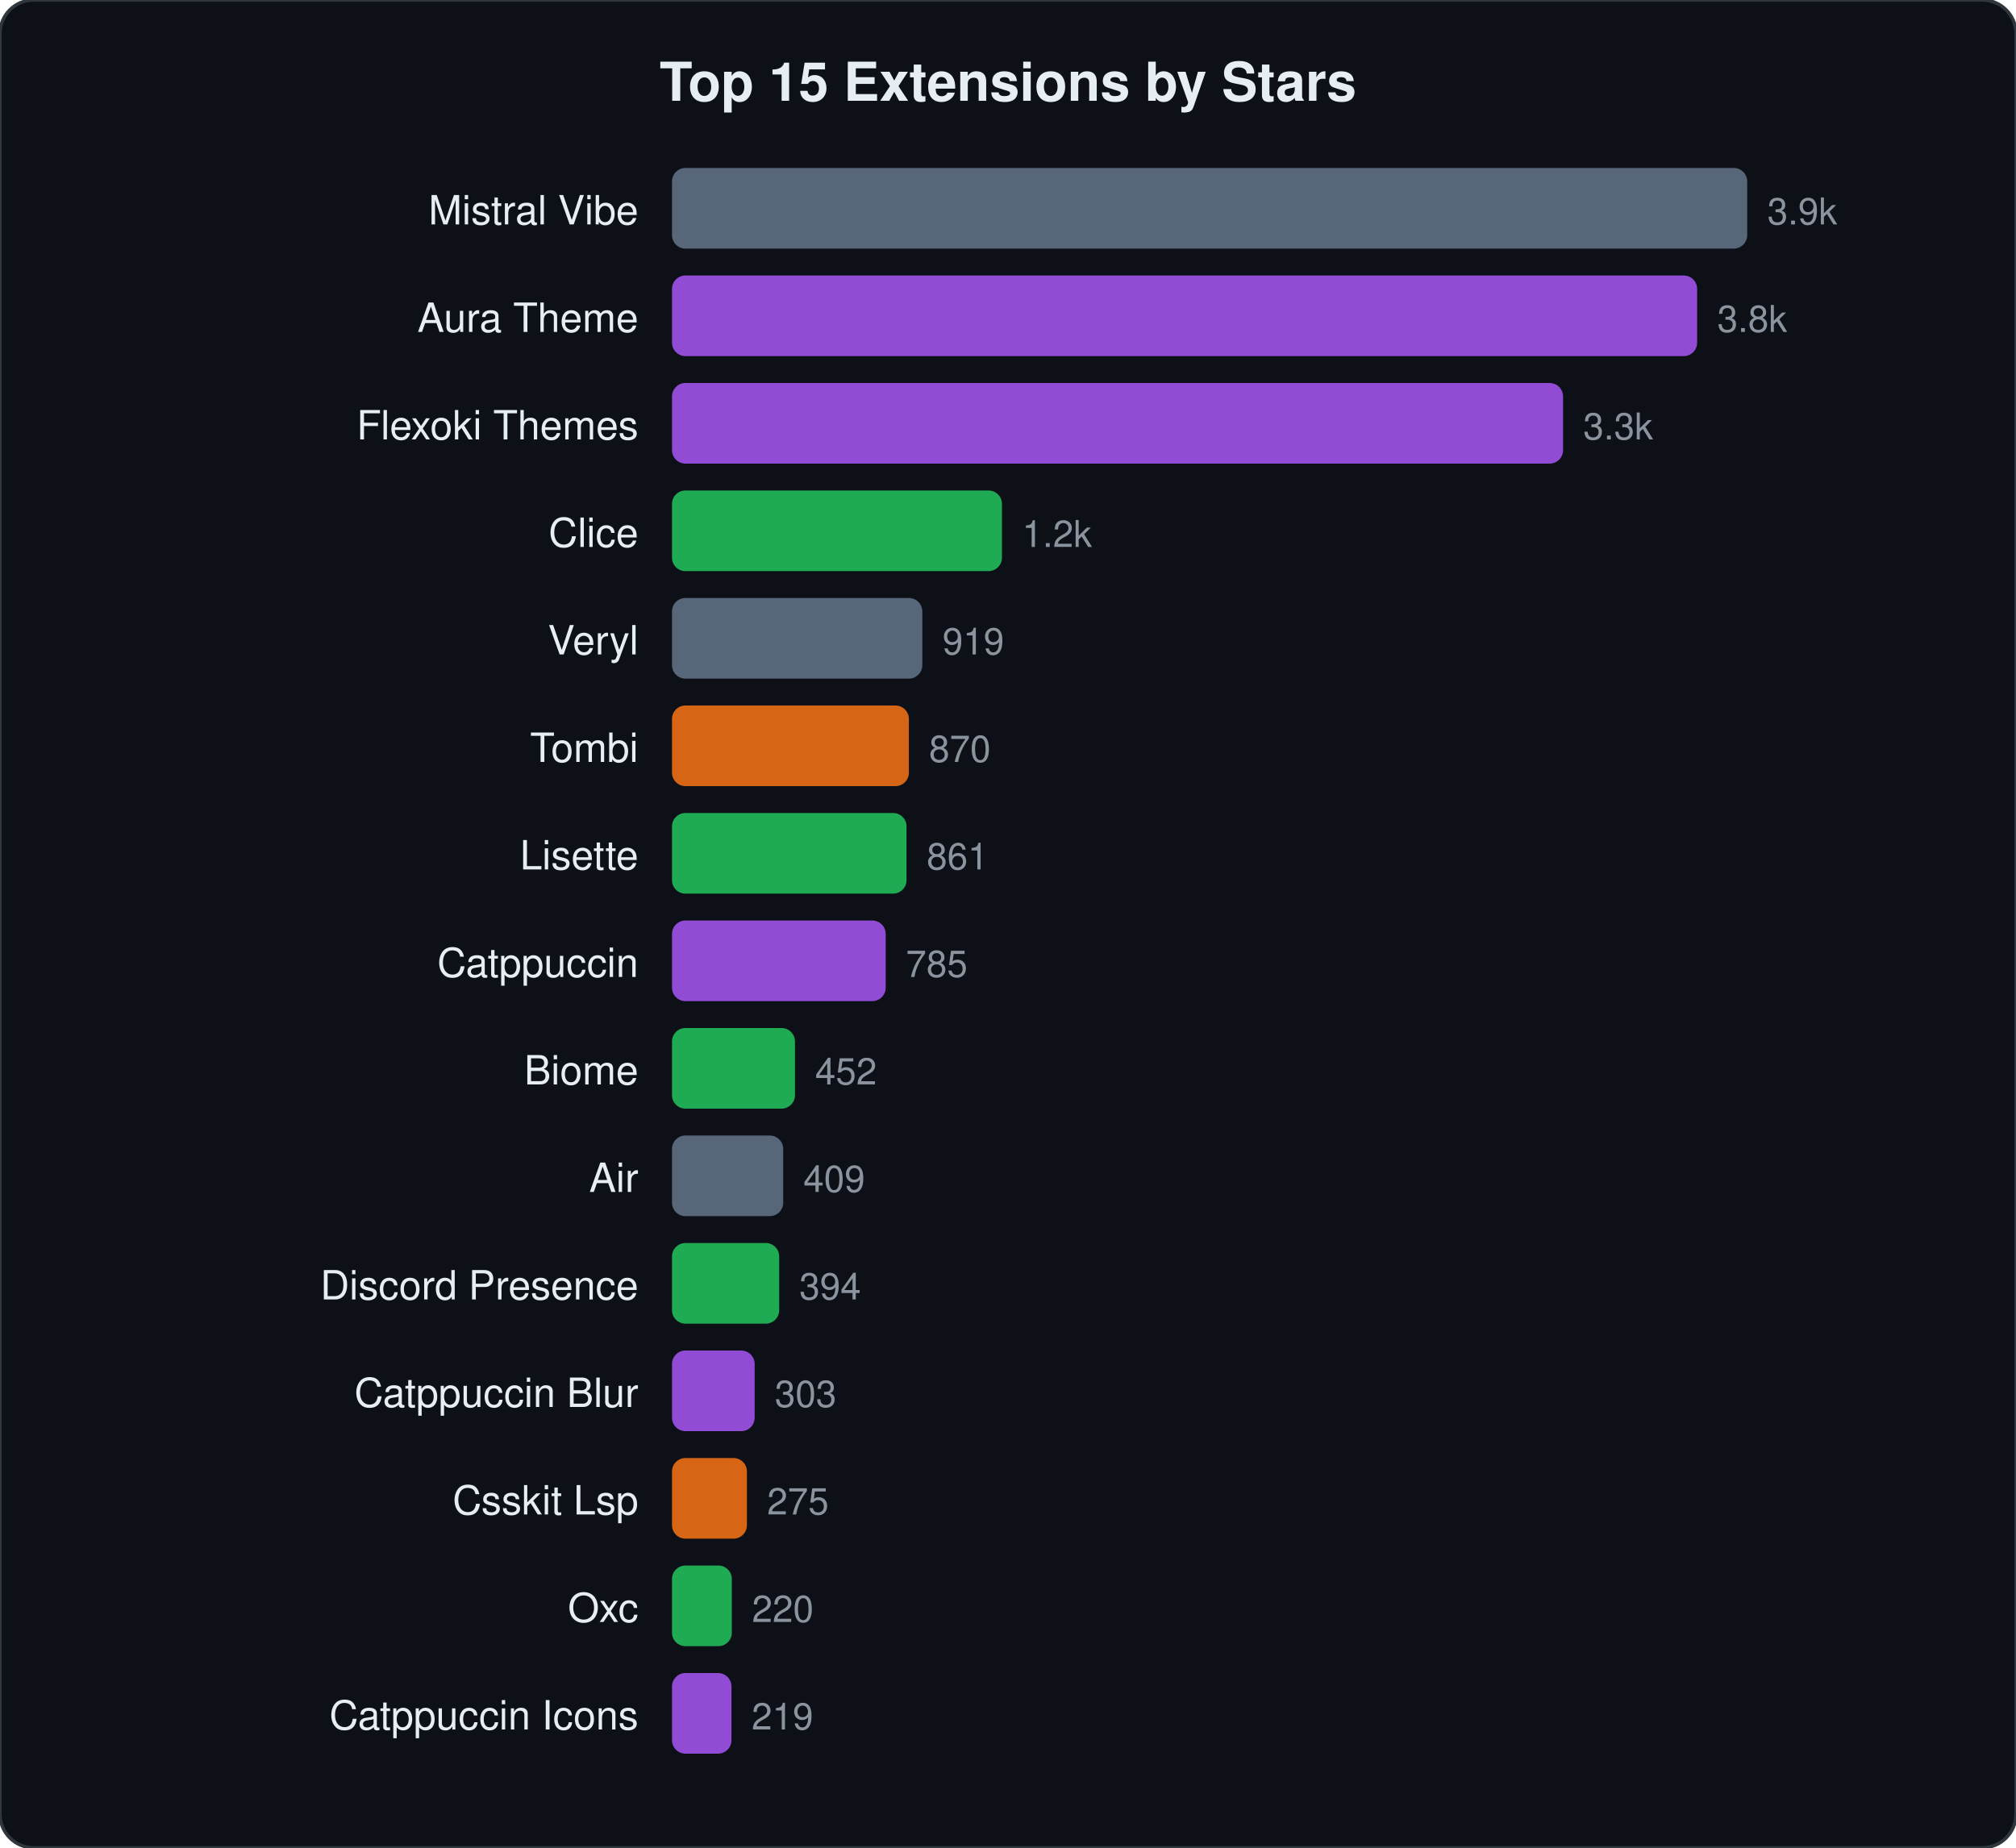
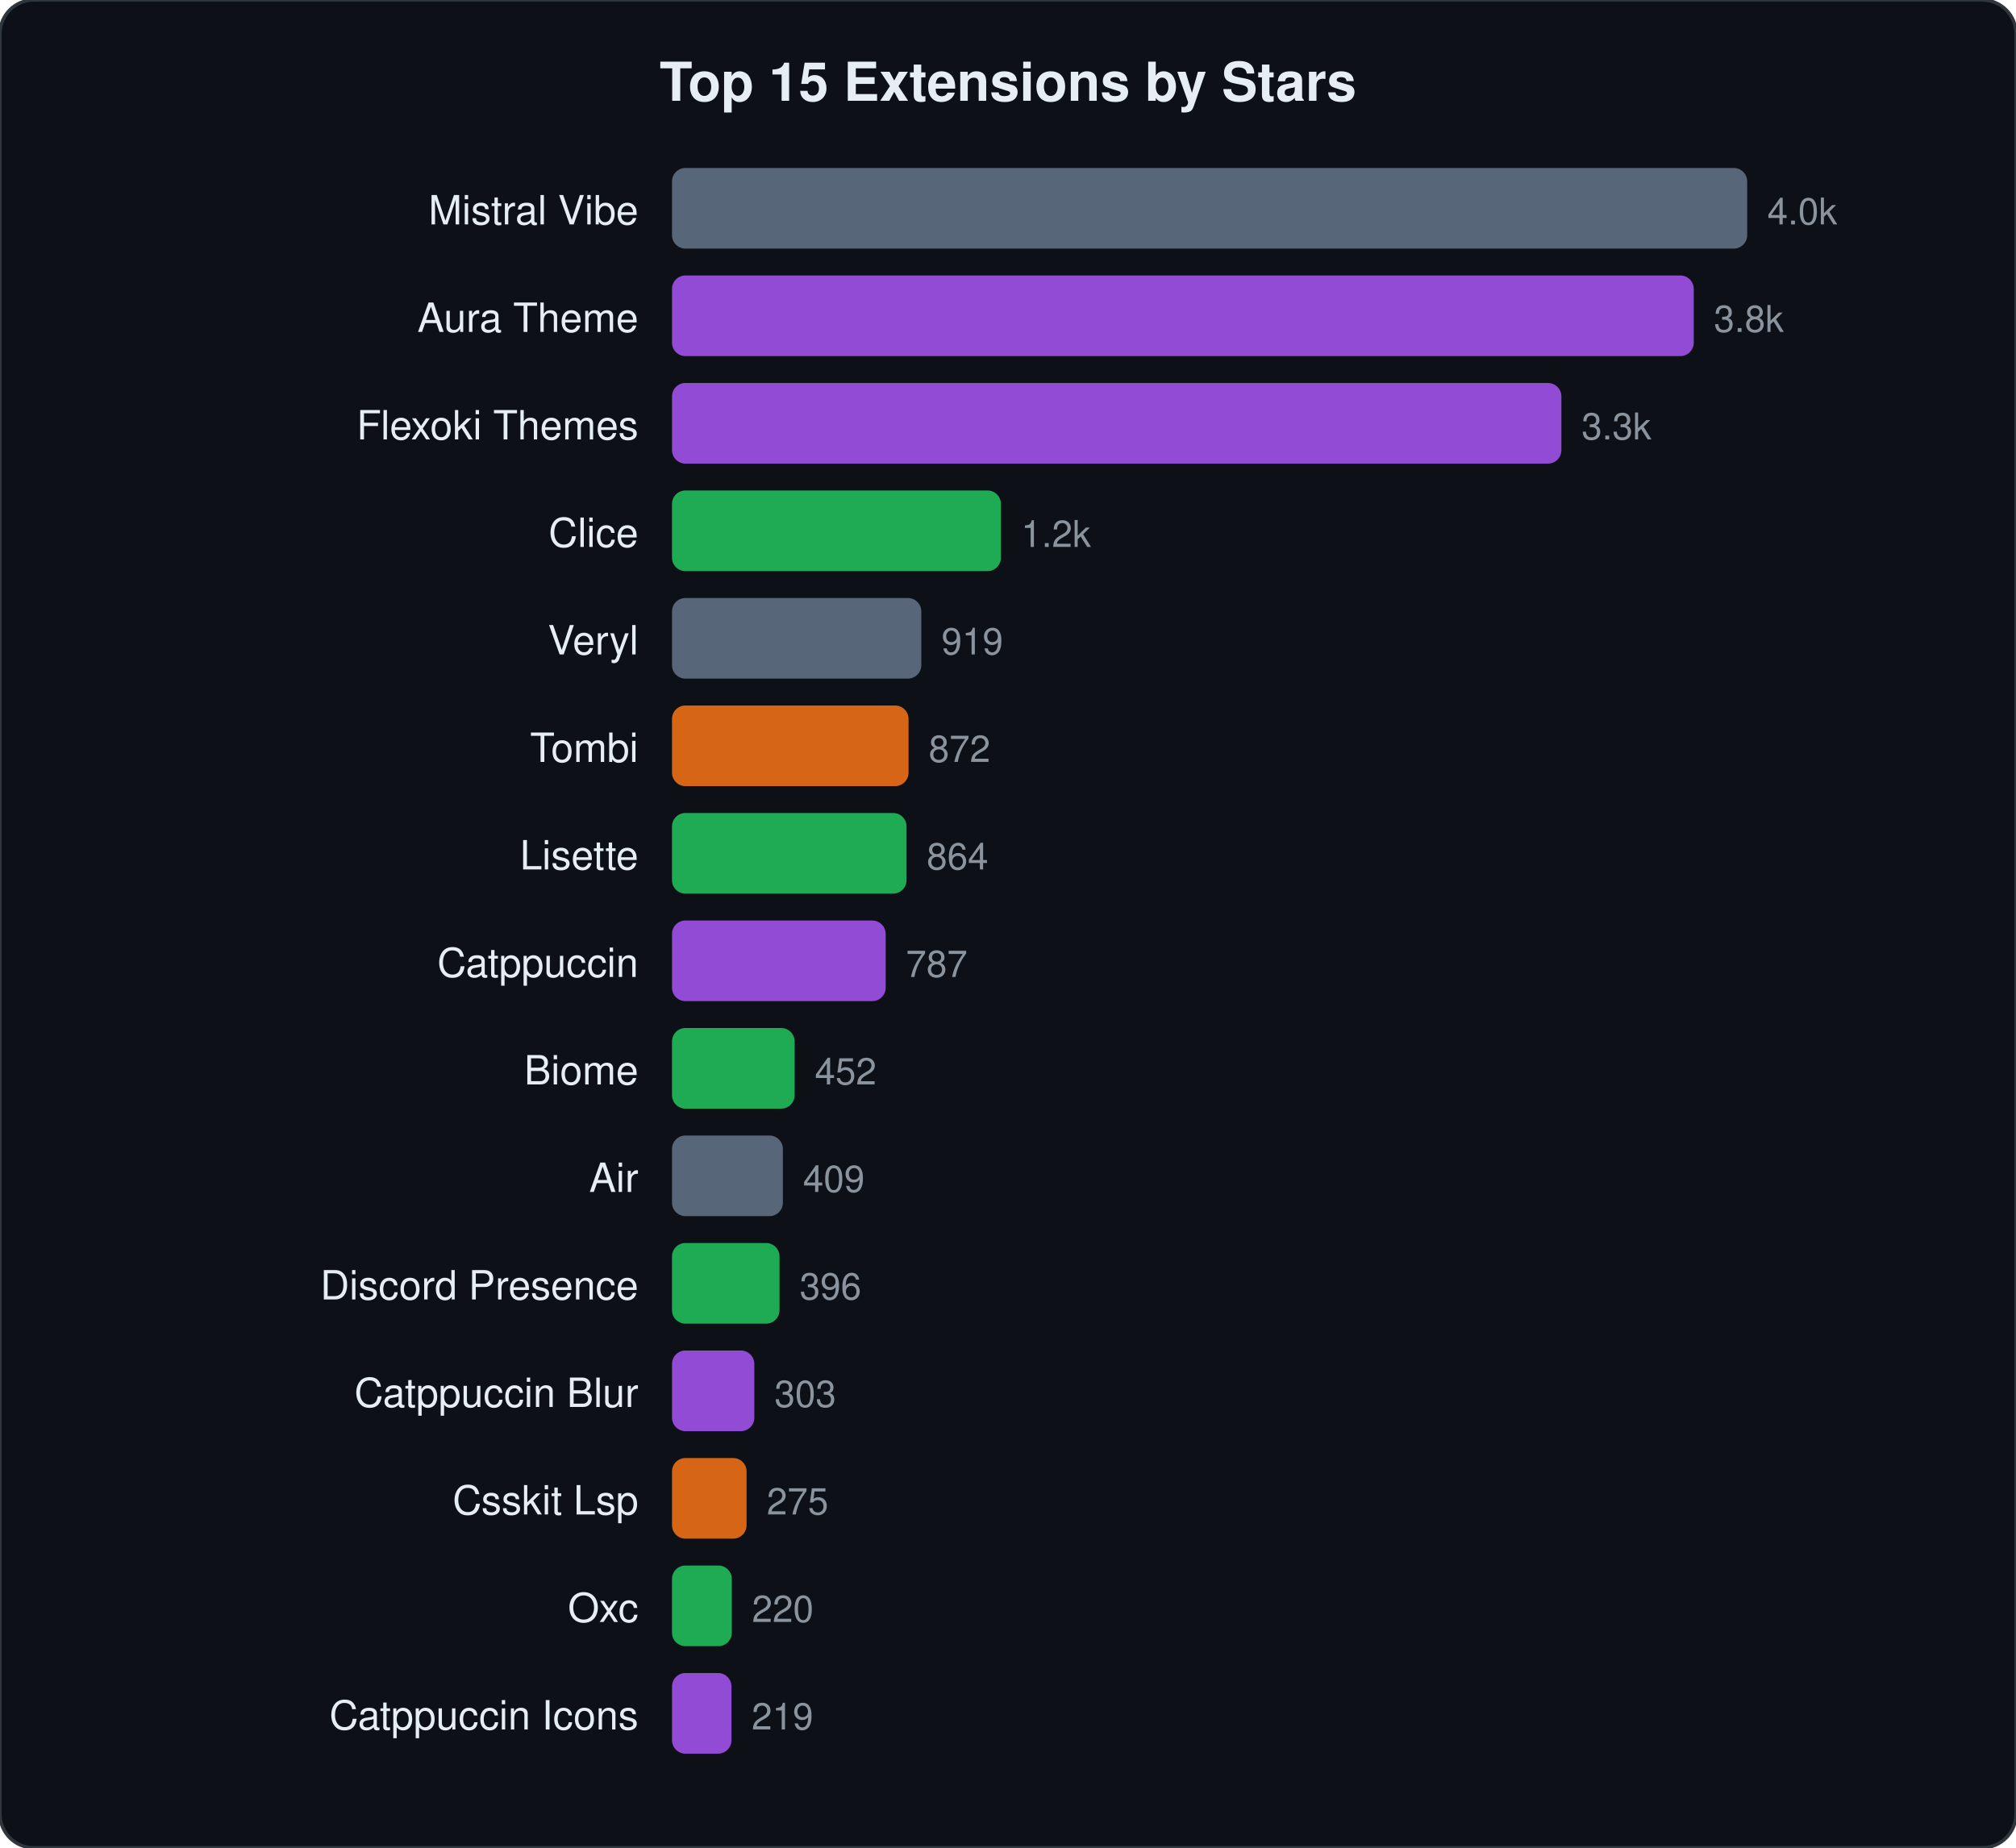
<svg xmlns="http://www.w3.org/2000/svg" viewBox="0 0 600 550" width="600" height="550">
  <style>text{font-family:-apple-system,BlinkMacSystemFont,"Segoe UI",Helvetica,Arial,sans-serif;fill:#e6edf3}.name{font-size:12px}.stars{font-size:11px;fill:#8b949e}.title{font-size:16px;font-weight:600}</style>
  <rect width="600" height="550" rx="10" fill="#0d1117" stroke="#30363d" stroke-width="1" />
  <text x="300" y="30" text-anchor="middle" class="title">Top 15 Extensions by Stars</text>
  <text x="190" y="66.8" text-anchor="end" class="name">Mistral Vibe</text>
  <rect x="200" y="50.0" width="320.0" height="24" rx="4" fill="#64748b" opacity="0.85" />
-   <text x="526.0" y="66.8" class="stars">3.9k</text>
+   <text x="526.0" y="66.8" class="stars">4.0k</text>
  <text x="190" y="98.8" text-anchor="end" class="name">Aura Theme</text>
-   <rect x="200" y="82.0" width="305.1" height="24" rx="4" fill="#a855f7" opacity="0.85" />
-   <text x="511.1" y="98.8" class="stars">3.8k</text>
+   <rect x="200" y="82.0" width="304.1" height="24" rx="4" fill="#a855f7" opacity="0.85" />
+   <text x="510.1" y="98.8" class="stars">3.8k</text>
  <text x="190" y="130.8" text-anchor="end" class="name">Flexoki Themes</text>
-   <rect x="200" y="114.0" width="265.2" height="24" rx="4" fill="#a855f7" opacity="0.85" />
-   <text x="471.2" y="130.8" class="stars">3.3k</text>
+   <rect x="200" y="114.0" width="264.7" height="24" rx="4" fill="#a855f7" opacity="0.85" />
+   <text x="470.7" y="130.8" class="stars">3.3k</text>
  <text x="190" y="162.8" text-anchor="end" class="name">Clice</text>
-   <rect x="200" y="146.0" width="98.2" height="24" rx="4" fill="#22c55e" opacity="0.85" />
-   <text x="304.2" y="162.8" class="stars">1.2k</text>
+   <rect x="200" y="146.0" width="97.9" height="24" rx="4" fill="#22c55e" opacity="0.85" />
+   <text x="303.9" y="162.8" class="stars">1.2k</text>
  <text x="190" y="194.8" text-anchor="end" class="name">Veryl</text>
-   <rect x="200" y="178.0" width="74.5" height="24" rx="4" fill="#64748b" opacity="0.85" />
-   <text x="280.5" y="194.8" class="stars">919</text>
+   <rect x="200" y="178.0" width="74.2" height="24" rx="4" fill="#64748b" opacity="0.85" />
+   <text x="280.2" y="194.8" class="stars">919</text>
  <text x="190" y="226.8" text-anchor="end" class="name">Tombi</text>
-   <rect x="200" y="210.0" width="70.5" height="24" rx="4" fill="#f97316" opacity="0.85" />
-   <text x="276.5" y="226.8" class="stars">870</text>
+   <rect x="200" y="210.0" width="70.4" height="24" rx="4" fill="#f97316" opacity="0.85" />
+   <text x="276.4" y="226.8" class="stars">872</text>
  <text x="190" y="258.8" text-anchor="end" class="name">Lisette</text>
  <rect x="200" y="242.0" width="69.8" height="24" rx="4" fill="#22c55e" opacity="0.85" />
-   <text x="275.8" y="258.8" class="stars">861</text>
+   <text x="275.8" y="258.8" class="stars">864</text>
  <text x="190" y="290.8" text-anchor="end" class="name">Catppuccin</text>
  <rect x="200" y="274.0" width="63.6" height="24" rx="4" fill="#a855f7" opacity="0.85" />
-   <text x="269.6" y="290.8" class="stars">785</text>
+   <text x="269.6" y="290.8" class="stars">787</text>
  <text x="190" y="322.8" text-anchor="end" class="name">Biome</text>
-   <rect x="200" y="306.0" width="36.6" height="24" rx="4" fill="#22c55e" opacity="0.85" />
-   <text x="242.6" y="322.8" class="stars">452</text>
+   <rect x="200" y="306.0" width="36.5" height="24" rx="4" fill="#22c55e" opacity="0.85" />
+   <text x="242.5" y="322.8" class="stars">452</text>
  <text x="190" y="354.8" text-anchor="end" class="name">Air</text>
-   <rect x="200" y="338.0" width="33.1" height="24" rx="4" fill="#64748b" opacity="0.85" />
-   <text x="239.1" y="354.8" class="stars">409</text>
+   <rect x="200" y="338.0" width="33.0" height="24" rx="4" fill="#64748b" opacity="0.85" />
+   <text x="239.0" y="354.8" class="stars">409</text>
  <text x="190" y="386.8" text-anchor="end" class="name">Discord Presence</text>
-   <rect x="200" y="370.0" width="31.9" height="24" rx="4" fill="#22c55e" opacity="0.85" />
-   <text x="237.9" y="386.8" class="stars">394</text>
+   <rect x="200" y="370.0" width="32.0" height="24" rx="4" fill="#22c55e" opacity="0.85" />
+   <text x="238.0" y="386.8" class="stars">396</text>
  <text x="190" y="418.8" text-anchor="end" class="name">Catppuccin Blur</text>
-   <rect x="200" y="402.0" width="24.6" height="24" rx="4" fill="#a855f7" opacity="0.85" />
-   <text x="230.6" y="418.8" class="stars">303</text>
+   <rect x="200" y="402.0" width="24.5" height="24" rx="4" fill="#a855f7" opacity="0.85" />
+   <text x="230.5" y="418.8" class="stars">303</text>
  <text x="190" y="450.8" text-anchor="end" class="name">Csskit Lsp</text>
-   <rect x="200" y="434.0" width="22.3" height="24" rx="4" fill="#f97316" opacity="0.85" />
-   <text x="228.3" y="450.8" class="stars">275</text>
+   <rect x="200" y="434.0" width="22.2" height="24" rx="4" fill="#f97316" opacity="0.85" />
+   <text x="228.2" y="450.8" class="stars">275</text>
  <text x="190" y="482.8" text-anchor="end" class="name">Oxc</text>
  <rect x="200" y="466.0" width="17.8" height="24" rx="4" fill="#22c55e" opacity="0.85" />
  <text x="223.8" y="482.8" class="stars">220</text>
  <text x="190" y="514.8" text-anchor="end" class="name">Catppuccin Icons</text>
  <rect x="200" y="498.0" width="17.7" height="24" rx="4" fill="#a855f7" opacity="0.85" />
  <text x="223.7" y="514.8" class="stars">219</text>
</svg>
